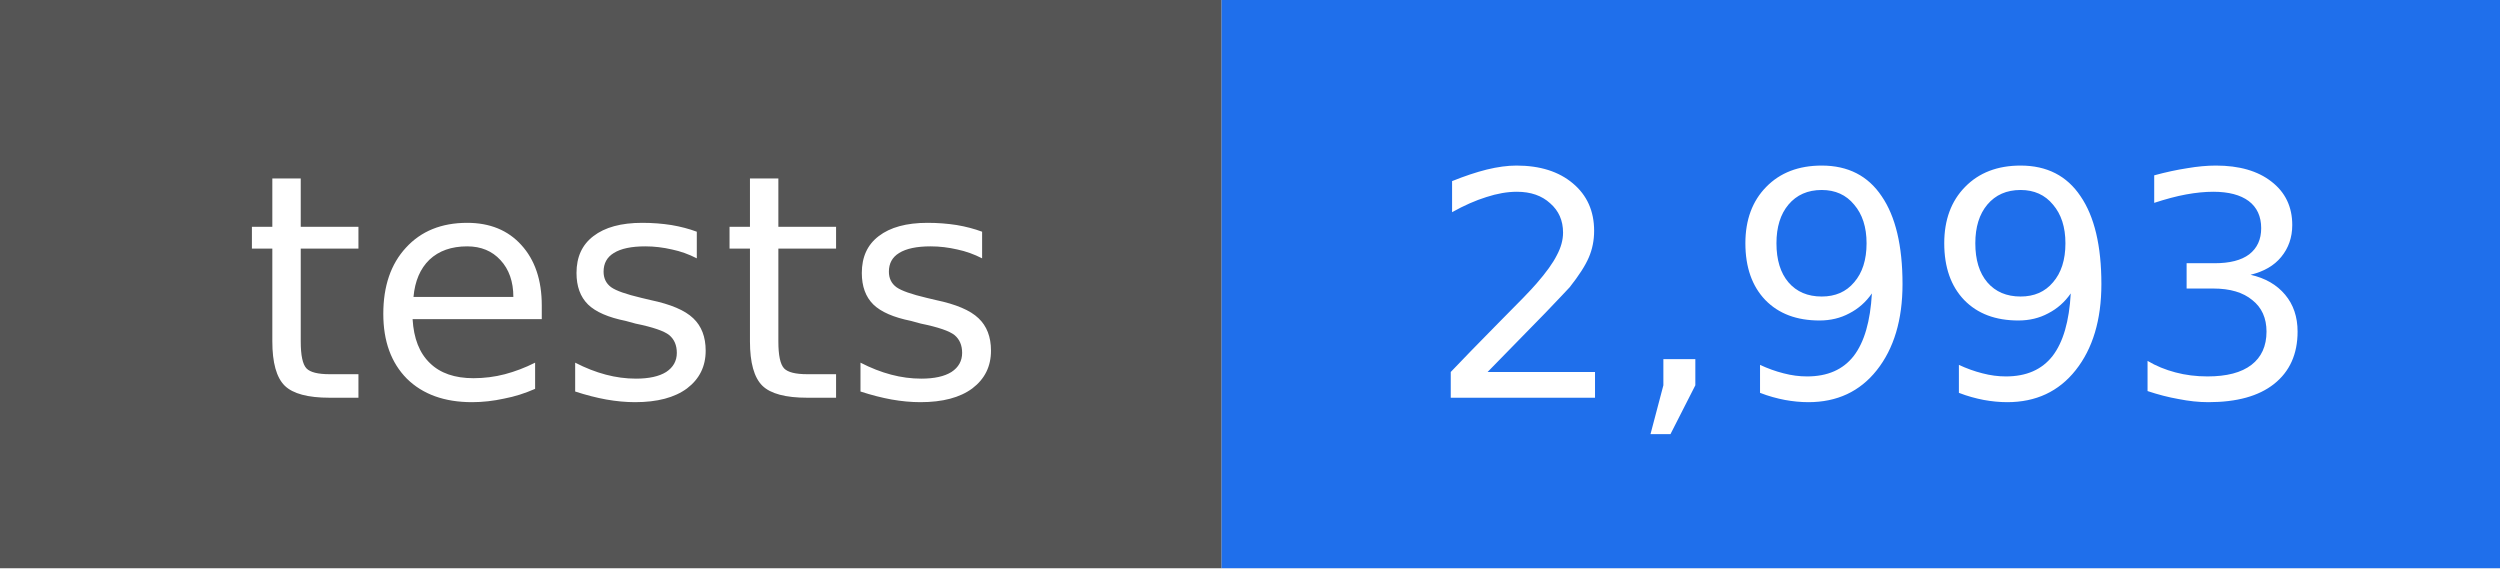
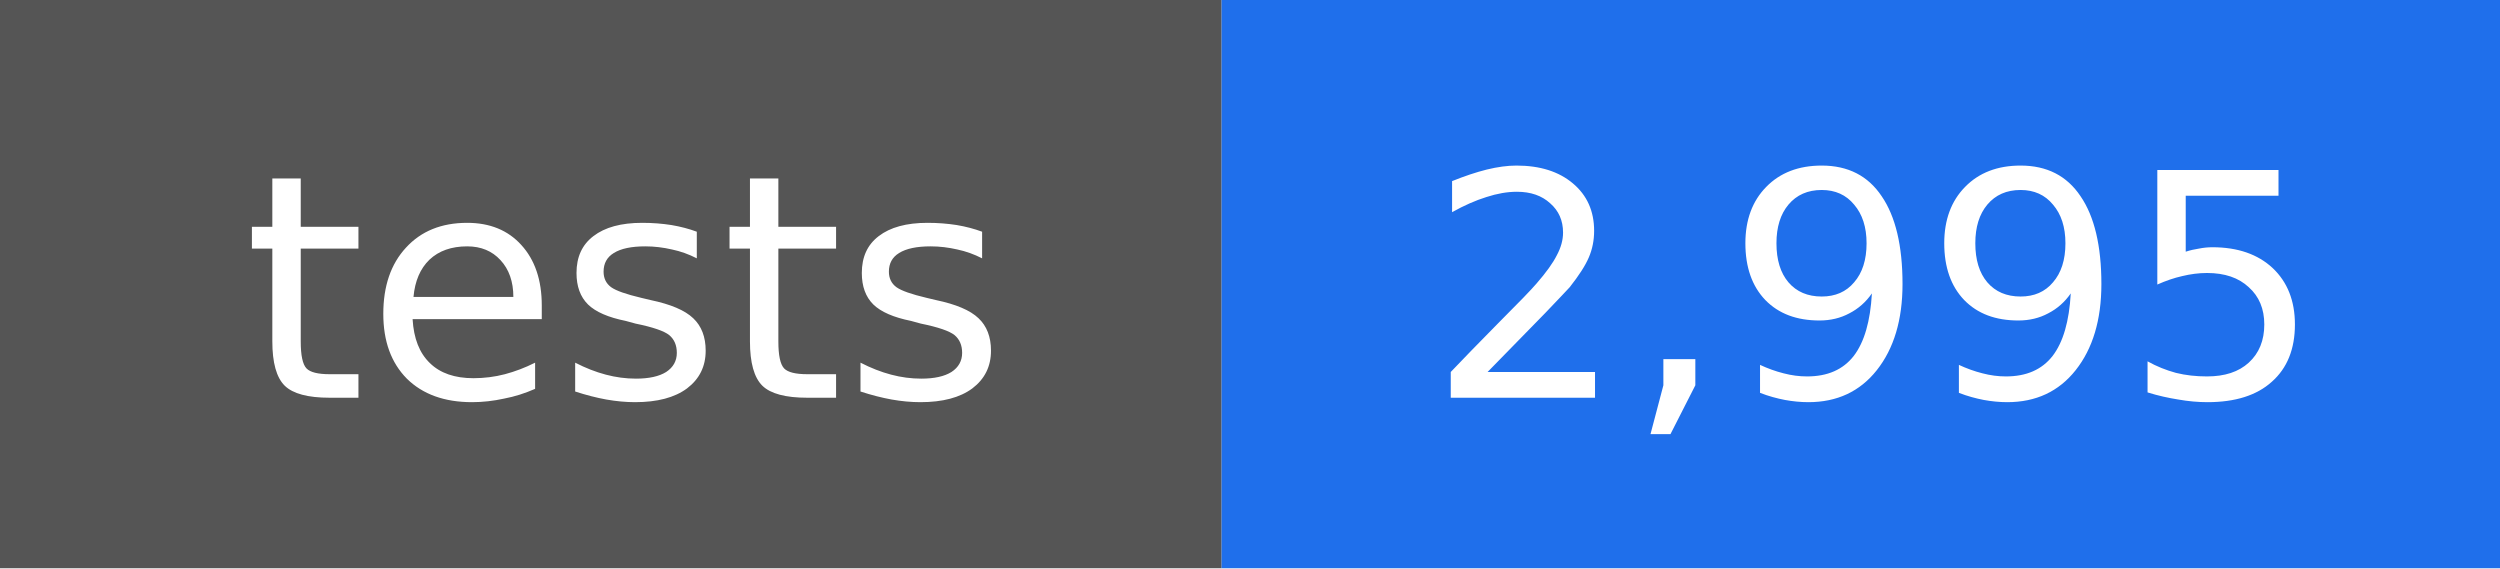
- <svg xmlns="http://www.w3.org/2000/svg" width="88" height="20" viewBox="0 0 88 20" role="img" aria-label="tests: 2,993">
+ <svg xmlns="http://www.w3.org/2000/svg" width="88" height="20" viewBox="0 0 88 20" role="img" aria-label="tests: 2,995">
  <rect width="43" height="20" fill="#555555" />
  <rect x="43" width="45" height="20" fill="#1f6feb" />
  <g fill="#ffffff" text-anchor="middle" font-family="DejaVu Sans, Verdana, sans-serif" font-size="11">
    <text x="22" y="14">tests</text>
-     <text x="66" y="14">2,993</text>
+     <text x="66" y="14">2,995</text>
  </g>
</svg>
